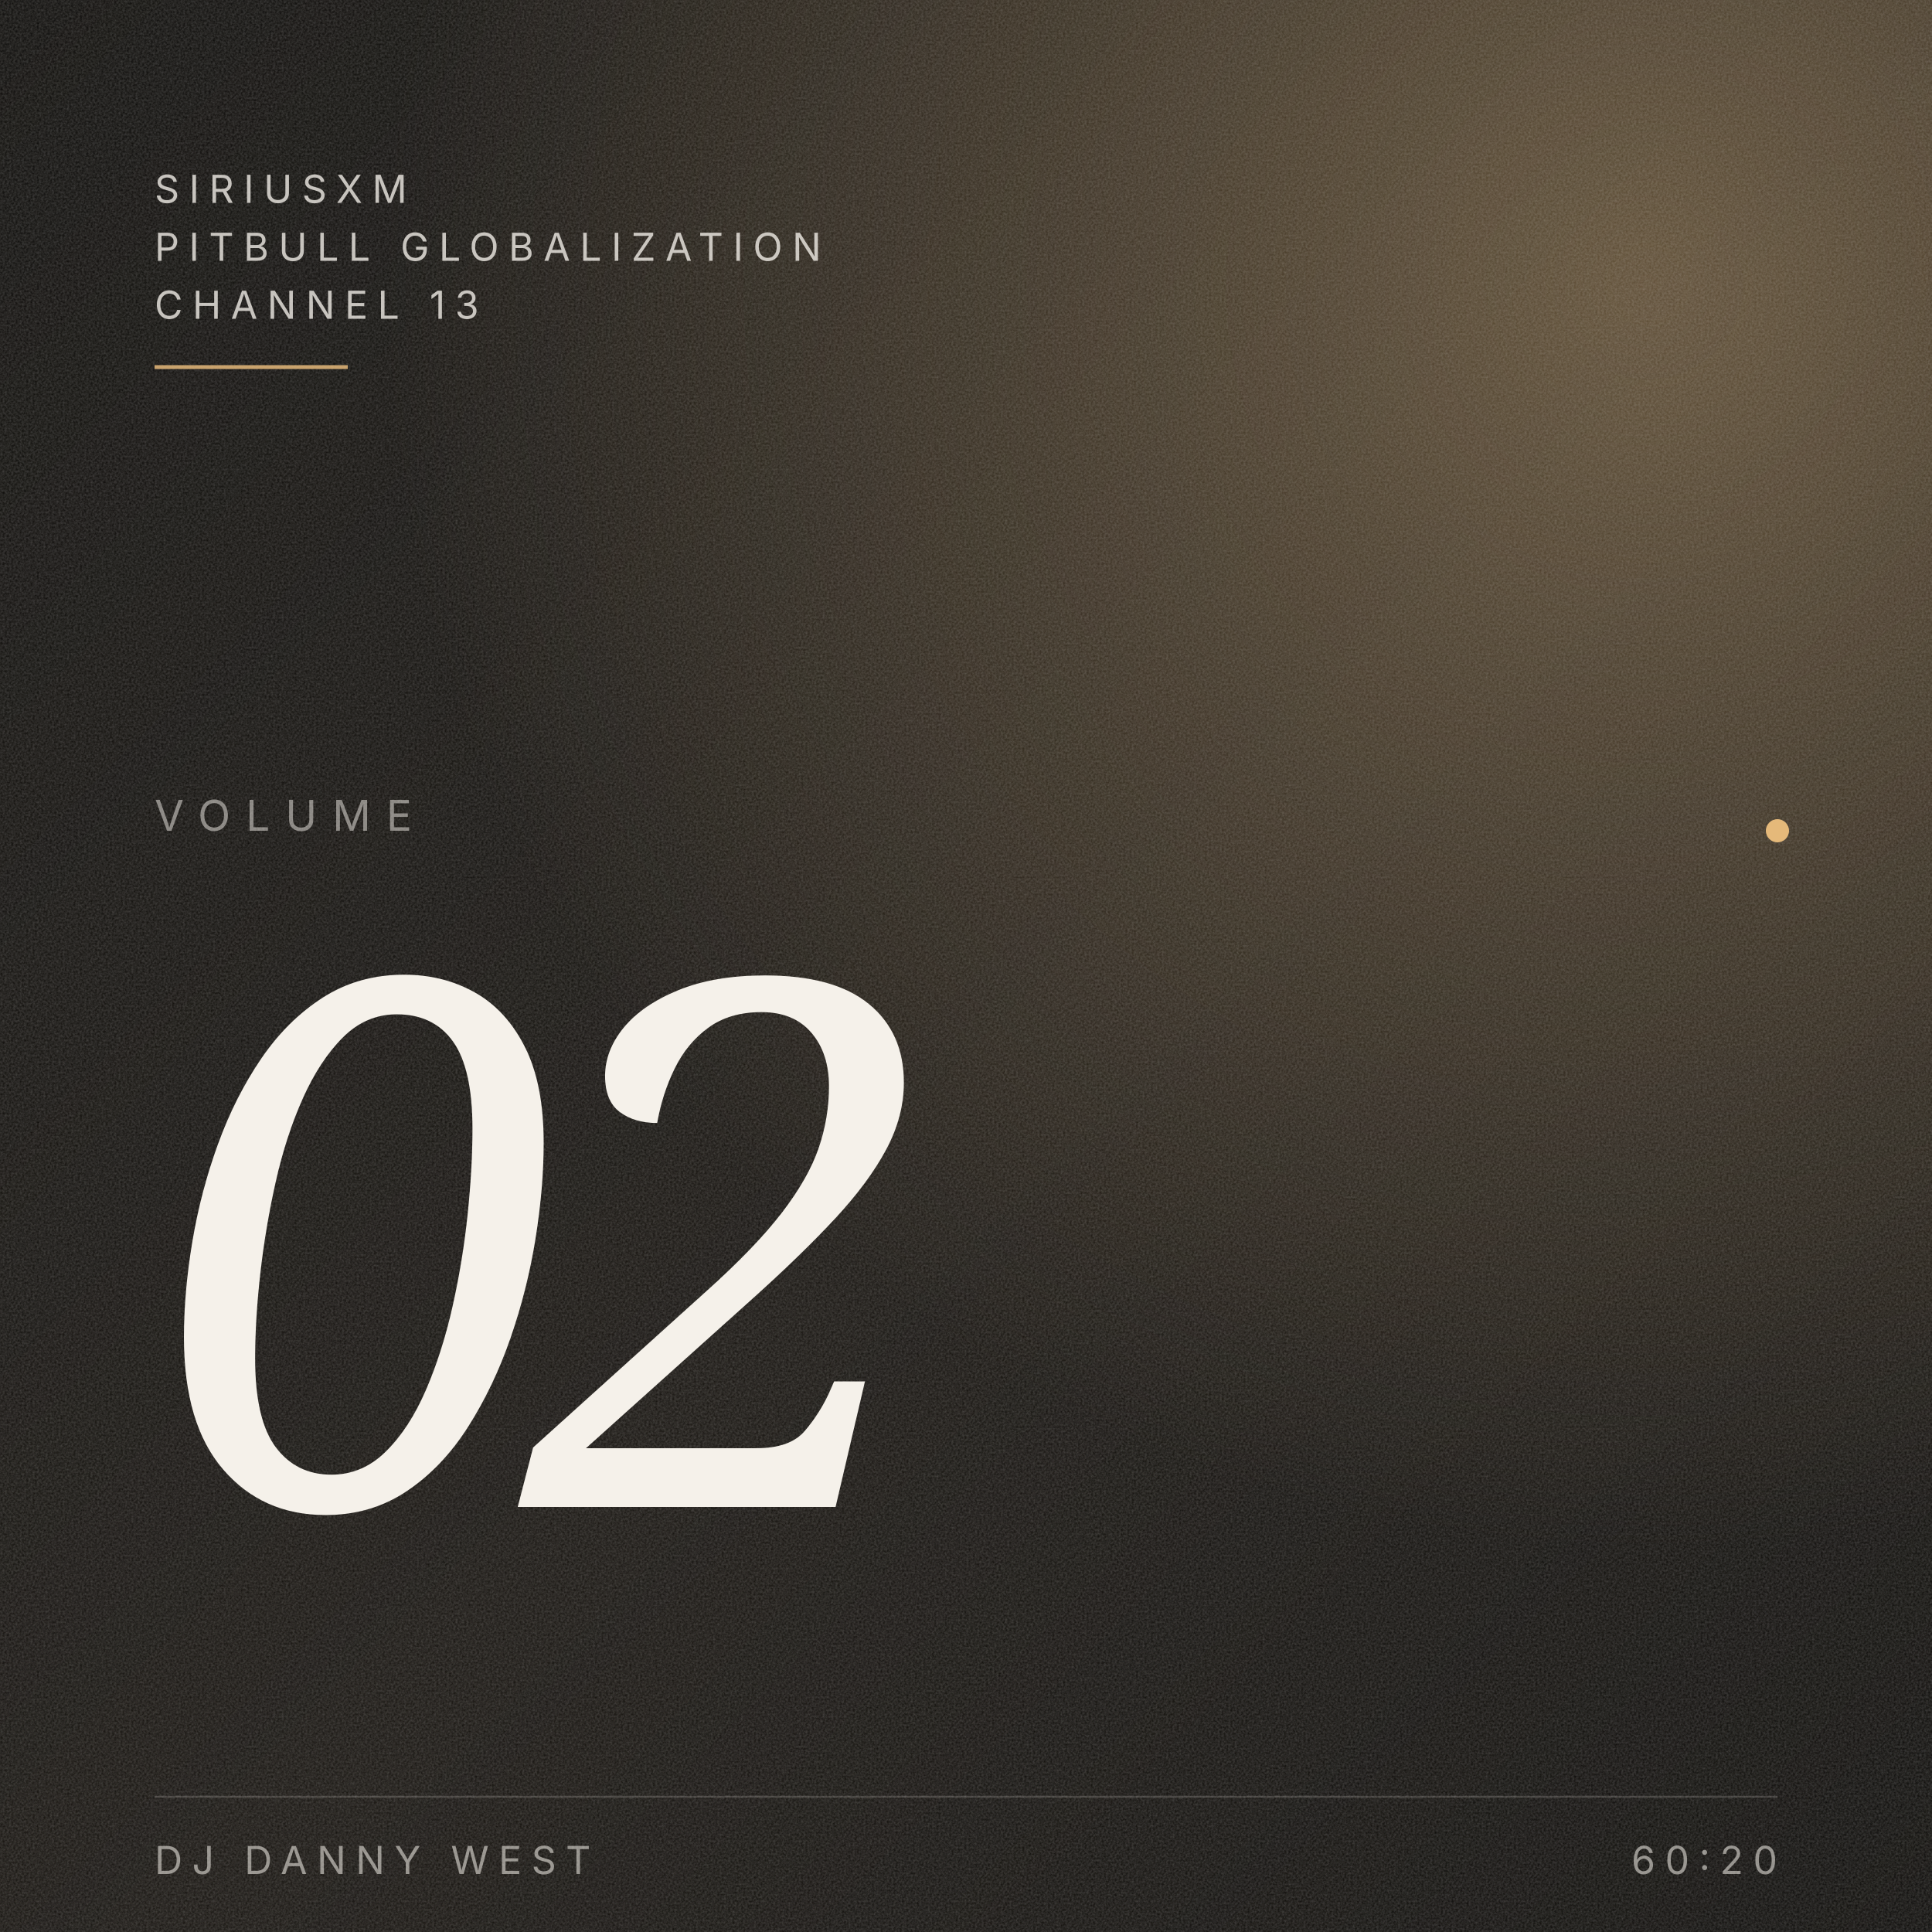
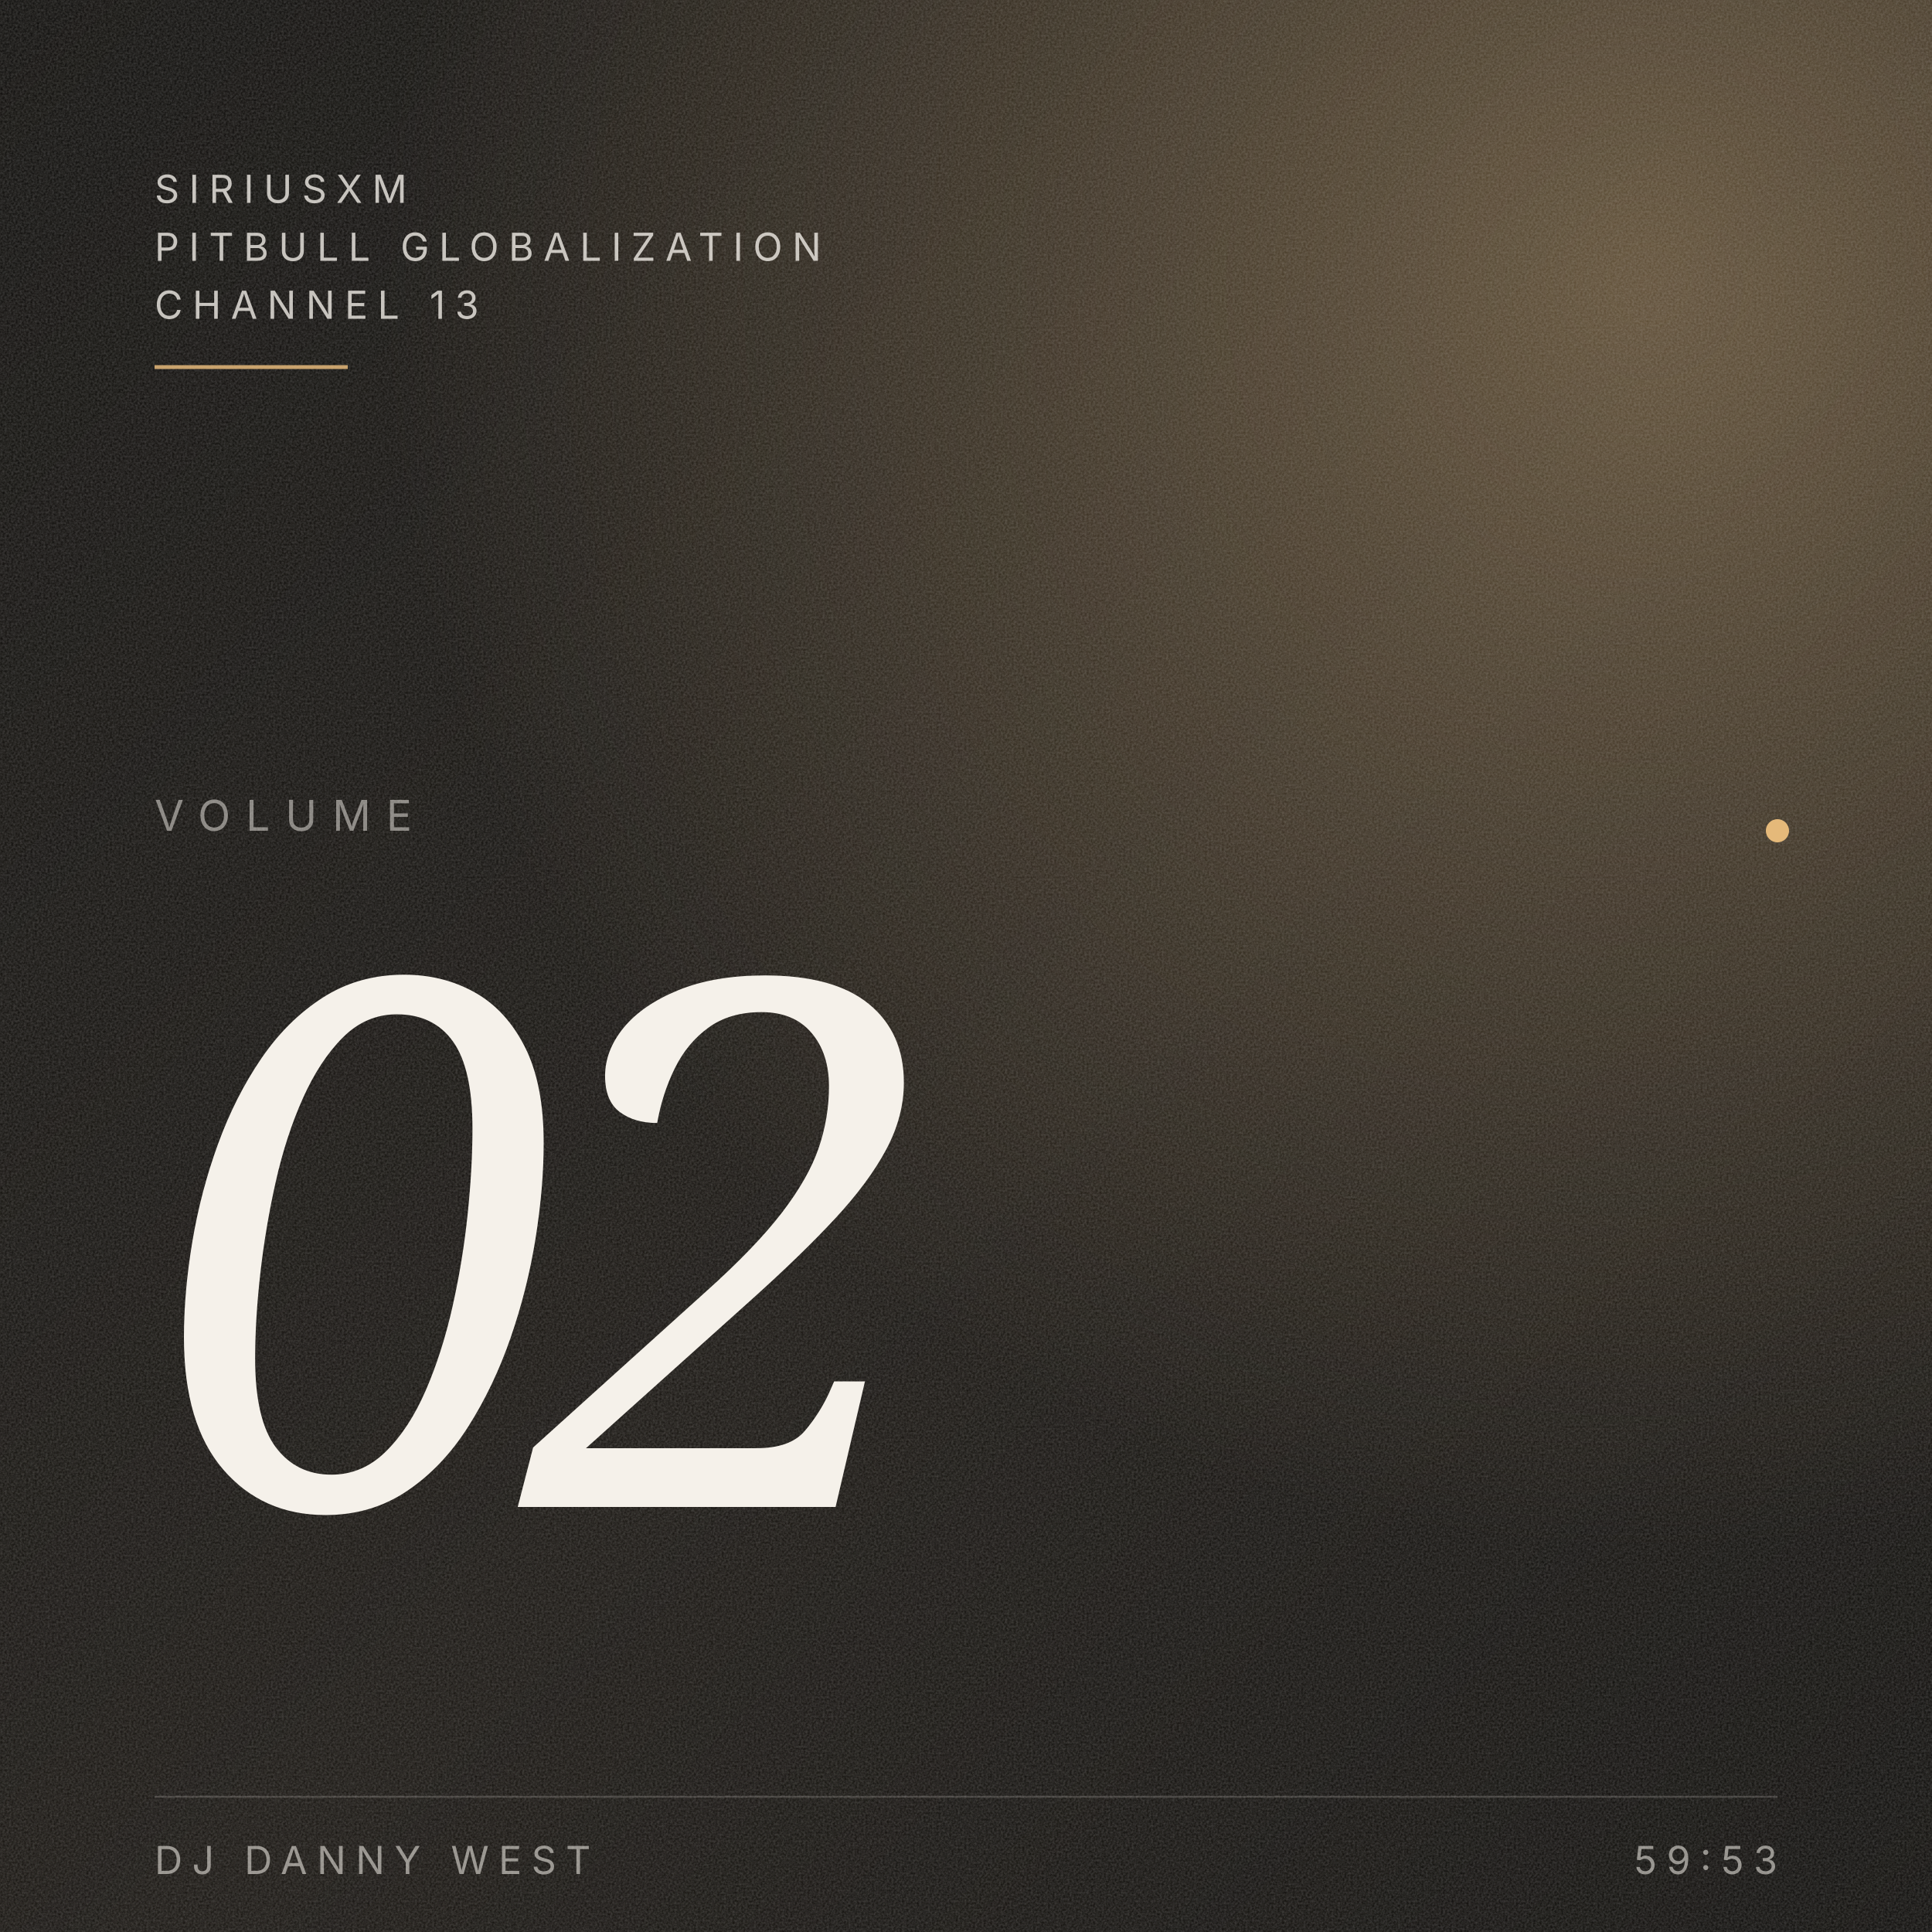
<svg xmlns="http://www.w3.org/2000/svg" viewBox="0 0 1000 1000" preserveAspectRatio="xMidYMid slice">
  <defs>
    <linearGradient id="bg" x1="0" y1="0" x2="1" y2="1">
      <stop offset="0" stop-color="#0A0907" />
      <stop offset="0.55" stop-color="#14110D" />
      <stop offset="1" stop-color="#0A0907" />
    </linearGradient>
    <radialGradient id="ember" cx="0.85" cy="0.15" r="0.65">
      <stop offset="0" stop-color="#E5B97A" stop-opacity="0.35" />
      <stop offset="1" stop-color="#E5B97A" stop-opacity="0" />
    </radialGradient>
    <filter id="grain" x="0" y="0" width="100%" height="100%">
      <feTurbulence type="fractalNoise" baseFrequency="0.9" numOctaves="3" stitchTiles="stitch" />
      <feColorMatrix values="0 0 0 0 0.96  0 0 0 0 0.94  0 0 0 0 0.92  0 0 0 0.5 0" />
    </filter>
  </defs>
  <rect width="1000" height="1000" fill="url(#bg)" />
  <rect width="1000" height="1000" fill="url(#ember)" />
  <rect width="1000" height="1000" filter="url(#grain)" opacity="0.45" />
  <g font-family="Inter, system-ui, sans-serif" fill="#F5F1EA">
    <text x="80" y="105" font-size="20" letter-spacing="5" fill-opacity="0.78">SIRIUSXM</text>
    <text x="80" y="135" font-size="20" letter-spacing="5" fill-opacity="0.78">PITBULL GLOBALIZATION</text>
    <text x="80" y="165" font-size="20" letter-spacing="5" fill-opacity="0.78">CHANNEL 13</text>
    <line x1="80" y1="190" x2="180" y2="190" stroke="#E5B97A" stroke-opacity="0.85" stroke-width="2" />
  </g>
  <g font-family="Inter, system-ui, sans-serif" fill="#F5F1EA" fill-opacity="0.5">
    <text x="80" y="430" font-size="22" letter-spacing="8">VOLUME</text>
  </g>
  <g font-family="Fraunces, Georgia, serif" fill="#F5F1EA" style="font-variation-settings: 'opsz' 144;">
    <text x="80" y="780" font-size="380" font-style="italic" font-weight="300" letter-spacing="-18">02</text>
  </g>
  <circle cx="920" cy="430" r="6" fill="#E5B97A" />
  <g font-family="Inter, system-ui, sans-serif" fill="#F5F1EA" fill-opacity="0.55">
    <line x1="80" y1="930" x2="920" y2="930" stroke="#F5F1EA" stroke-opacity="0.18" stroke-width="1" />
    <text x="80" y="970" font-size="20" letter-spacing="5">DJ DANNY WEST</text>
-     <text x="920" y="970" text-anchor="end" font-size="20" letter-spacing="5">60:20</text>
+     <text x="920" y="970" text-anchor="end" font-size="20" letter-spacing="5">59:53</text>
  </g>
</svg>
